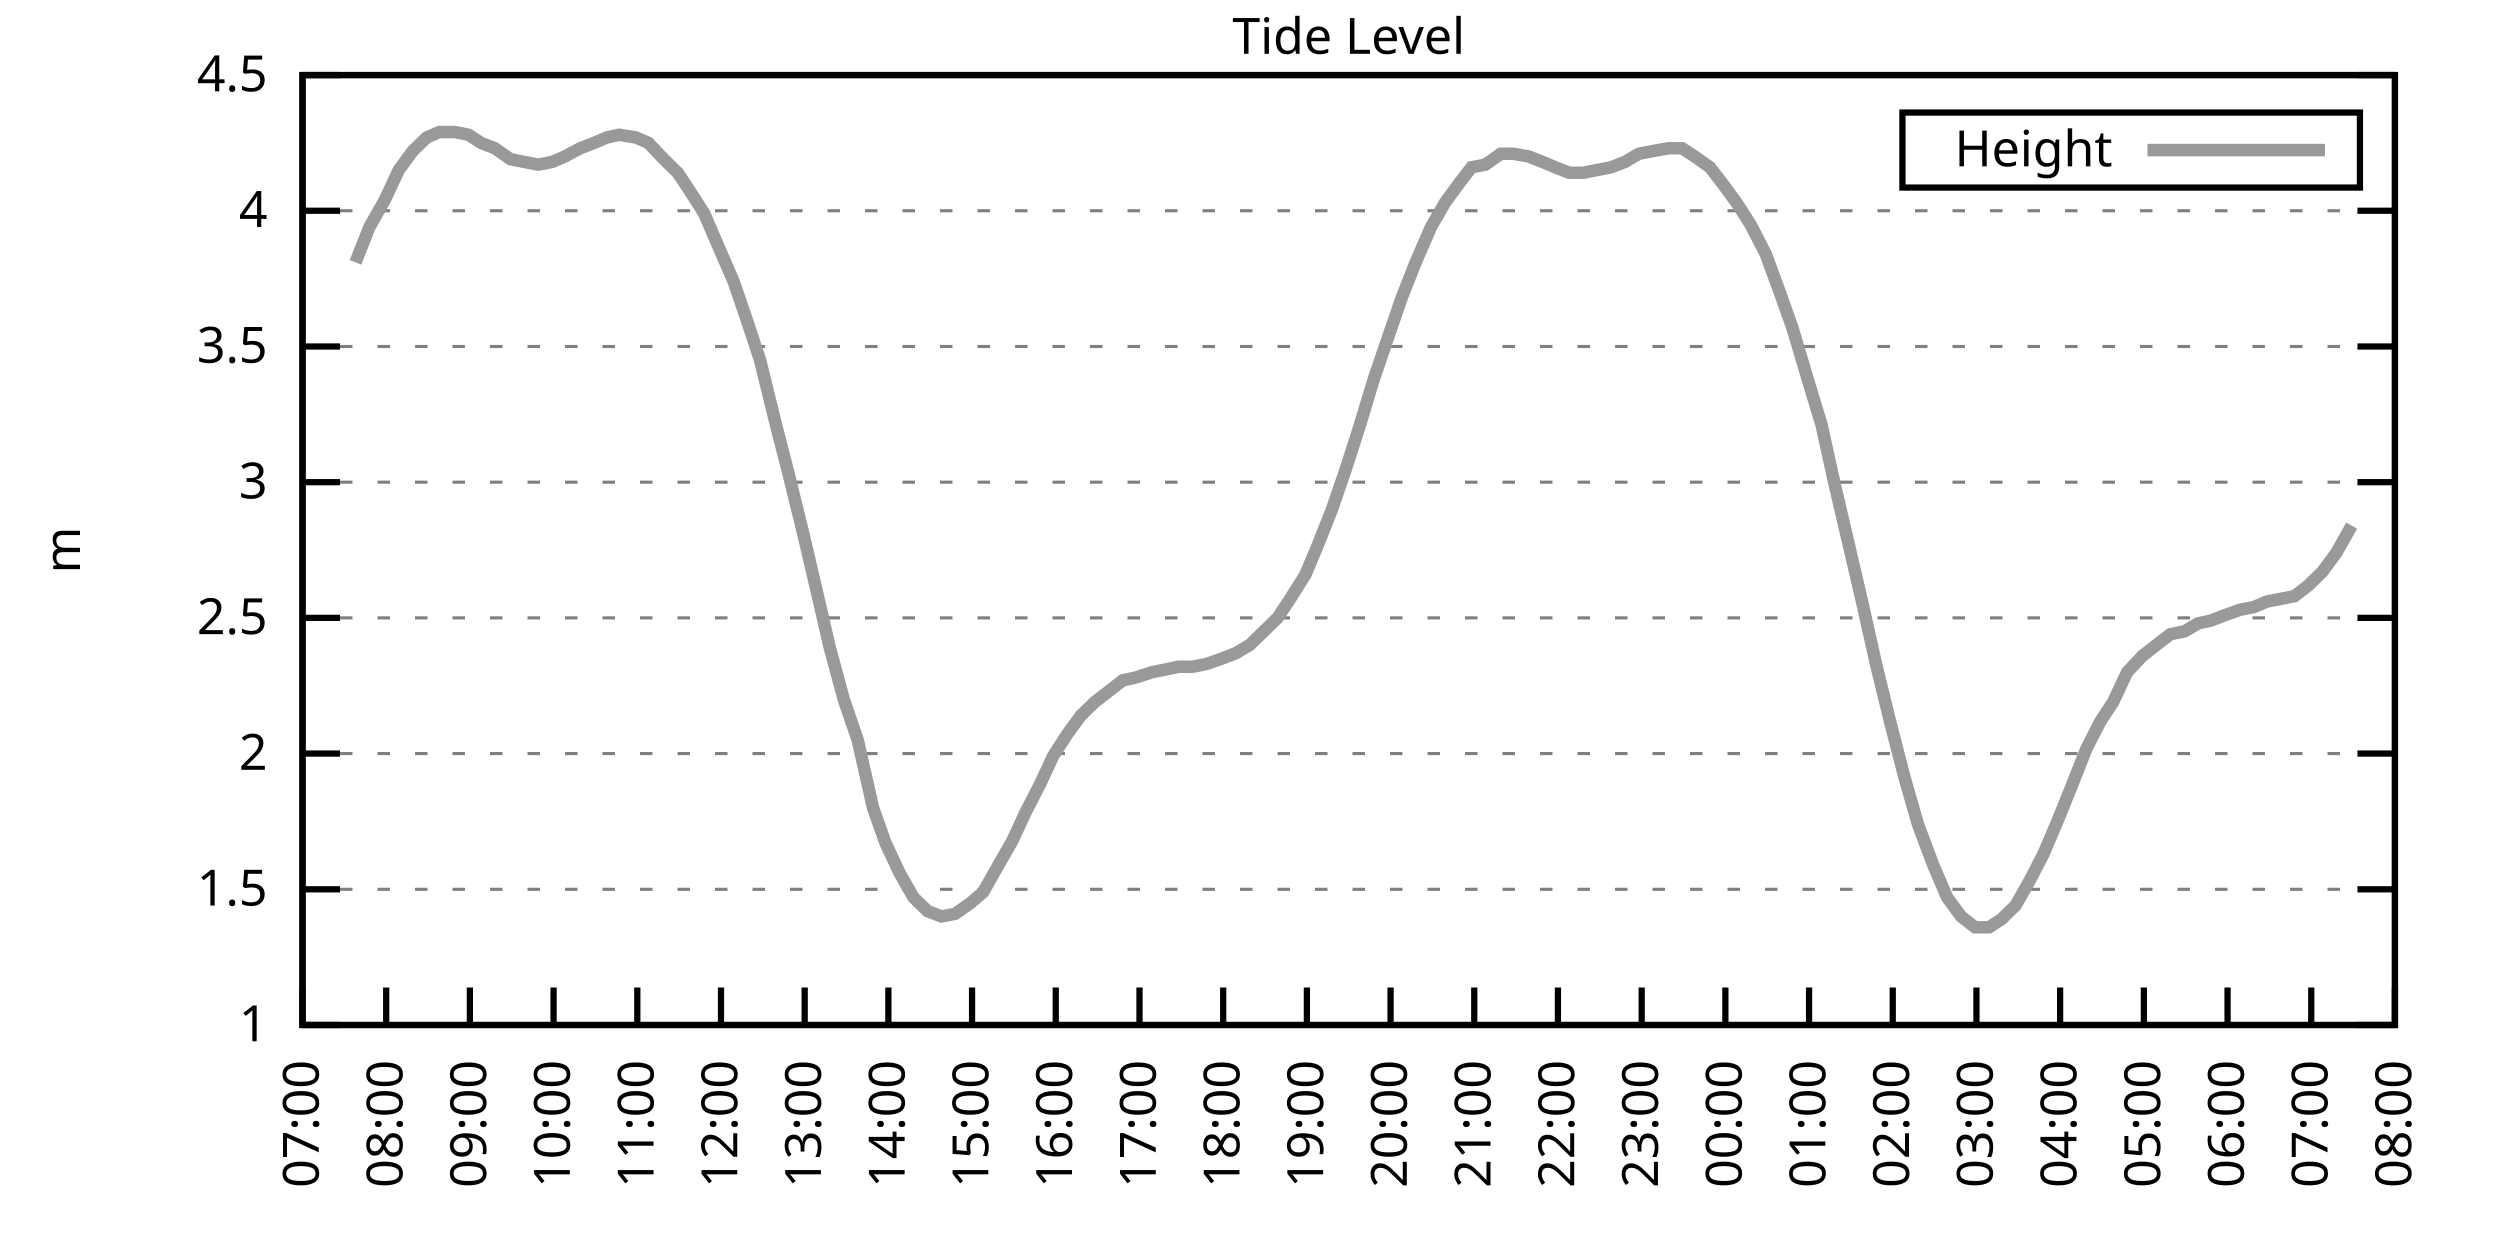
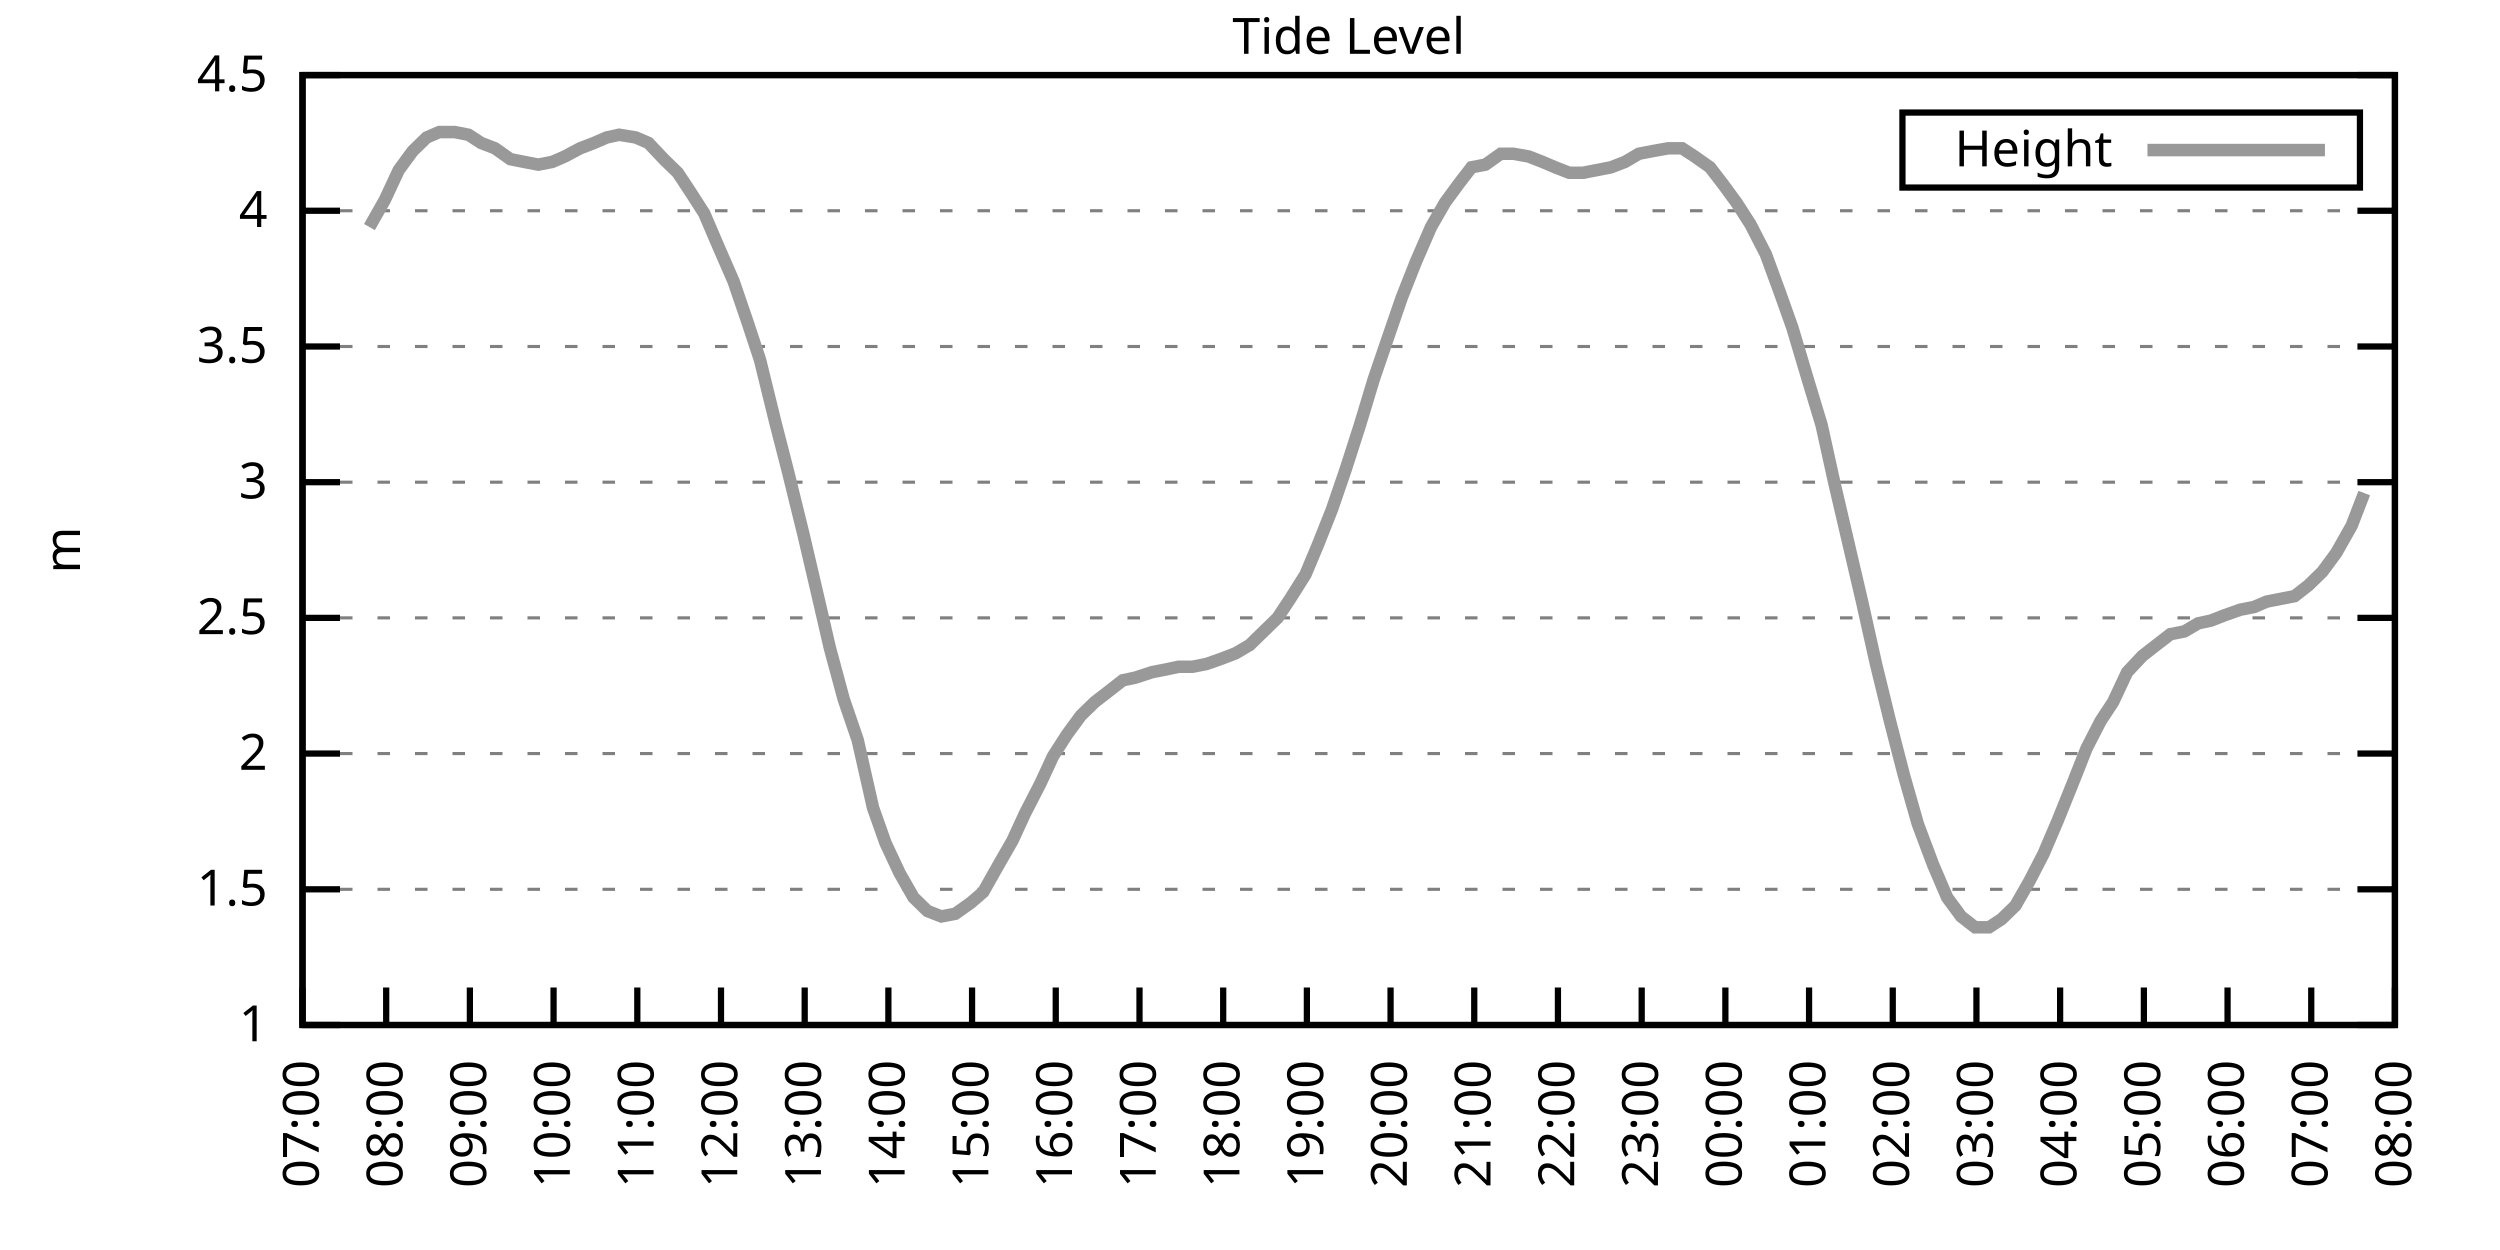
<svg xmlns="http://www.w3.org/2000/svg" xmlns:xlink="http://www.w3.org/1999/xlink" width="400" height="200" viewBox="0 0 400 200">
  <g id="gnuplot_canvas">
    <rect x="0" y="0" width="400" height="200" fill="none" />
    <defs>
      <circle id="gpDot" r="0.5" stroke-width="0.5" stroke="currentColor" />
      <path id="gpPt0" stroke-width="0.333" stroke="currentColor" d="M-1,0 h2 M0,-1 v2" />
      <path id="gpPt1" stroke-width="0.333" stroke="currentColor" d="M-1,-1 L1,1 M1,-1 L-1,1" />
      <path id="gpPt2" stroke-width="0.333" stroke="currentColor" d="M-1,0 L1,0 M0,-1 L0,1 M-1,-1 L1,1 M-1,1 L1,-1" />
      <rect id="gpPt3" stroke-width="0.333" stroke="currentColor" x="-1" y="-1" width="2" height="2" />
      <rect id="gpPt4" stroke-width="0.333" stroke="currentColor" fill="currentColor" x="-1" y="-1" width="2" height="2" />
      <circle id="gpPt5" stroke-width="0.333" stroke="currentColor" cx="0" cy="0" r="1" />
      <use xlink:href="#gpPt5" id="gpPt6" fill="currentColor" stroke="none" />
      <path id="gpPt7" stroke-width="0.333" stroke="currentColor" d="M0,-1.33 L-1.33,0.67 L1.33,0.67 z" />
      <use xlink:href="#gpPt7" id="gpPt8" fill="currentColor" stroke="none" />
      <use xlink:href="#gpPt7" id="gpPt9" stroke="currentColor" transform="rotate(180)" />
      <use xlink:href="#gpPt9" id="gpPt10" fill="currentColor" stroke="none" />
      <use xlink:href="#gpPt3" id="gpPt11" stroke="currentColor" transform="rotate(45)" />
      <use xlink:href="#gpPt11" id="gpPt12" fill="currentColor" stroke="none" />
      <path id="gpPt13" stroke-width="0.333" stroke="currentColor" d="M0,1.330 L1.265,0.411 L0.782,-1.067 L-0.782,-1.076 L-1.265,0.411 z" />
      <use xlink:href="#gpPt13" id="gpPt14" fill="currentColor" stroke="none" />
      <filter id="textbox" filterUnits="objectBoundingBox" x="0" y="0" height="1" width="1">
        <feFlood flood-color="white" flood-opacity="1" result="bgnd" />
        <feComposite in="SourceGraphic" in2="bgnd" operator="atop" />
      </filter>
      <filter id="greybox" filterUnits="objectBoundingBox" x="0" y="0" height="1" width="1">
        <feFlood flood-color="lightgrey" flood-opacity="1" result="grey" />
        <feComposite in="SourceGraphic" in2="grey" operator="atop" />
      </filter>
    </defs>
    <g fill="none" color="white" stroke="currentColor" stroke-width="1.00" stroke-linecap="butt" stroke-linejoin="miter">
</g>
    <g fill="none" color="black" stroke="currentColor" stroke-width="1.00" stroke-linecap="butt" stroke-linejoin="miter">
      <g stroke="none" shape-rendering="crispEdges">
        <polygon fill="rgb(255, 255, 255)" points="48.40,164.00 383.18,164.00 383.18,12.02 48.40,12.02 " />
      </g>
    </g>
    <g fill="none" color="black" stroke="currentColor" stroke-width="1.00" stroke-linecap="butt" stroke-linejoin="miter">
</g>
    <g fill="none" color="black" stroke="black" stroke-width="0.50" stroke-linecap="butt" stroke-linejoin="miter">
</g>
    <g fill="none" color="gray" stroke="currentColor" stroke-width="0.50" stroke-linecap="butt" stroke-linejoin="miter">
      <path stroke="gray" stroke-dasharray="2,4" class="gridline" d="M48.40,164.00 L383.19,164.00  " />
    </g>
    <g fill="none" color="gray" stroke="gray" stroke-width="1.00" stroke-linecap="butt" stroke-linejoin="miter">
</g>
    <g fill="none" color="black" stroke="currentColor" stroke-width="1.00" stroke-linecap="butt" stroke-linejoin="miter">
      <path stroke="black" d="M48.40,164.00 L54.40,164.00 M383.19,164.00 L377.19,164.00  " />
      <g transform="translate(42.80,166.60)" stroke="none" fill="black" font-family="Sans" font-size="8.00" text-anchor="end">
        <text>
          <tspan font-family="Sans"> 1</tspan>
        </text>
      </g>
    </g>
    <g fill="none" color="black" stroke="currentColor" stroke-width="1.00" stroke-linecap="butt" stroke-linejoin="miter">
</g>
    <g fill="none" color="black" stroke="black" stroke-width="0.50" stroke-linecap="butt" stroke-linejoin="miter">
</g>
    <g fill="none" color="gray" stroke="currentColor" stroke-width="0.50" stroke-linecap="butt" stroke-linejoin="miter">
      <path stroke="gray" stroke-dasharray="2,4" class="gridline" d="M48.40,142.29 L383.19,142.29  " />
    </g>
    <g fill="none" color="gray" stroke="gray" stroke-width="1.00" stroke-linecap="butt" stroke-linejoin="miter">
</g>
    <g fill="none" color="black" stroke="currentColor" stroke-width="1.00" stroke-linecap="butt" stroke-linejoin="miter">
      <path stroke="black" d="M48.40,142.29 L54.40,142.29 M383.19,142.29 L377.19,142.29  " />
      <g transform="translate(42.80,144.89)" stroke="none" fill="black" font-family="Sans" font-size="8.00" text-anchor="end">
        <text>
          <tspan font-family="Sans"> 1.5</tspan>
        </text>
      </g>
    </g>
    <g fill="none" color="black" stroke="currentColor" stroke-width="1.00" stroke-linecap="butt" stroke-linejoin="miter">
</g>
    <g fill="none" color="black" stroke="black" stroke-width="0.50" stroke-linecap="butt" stroke-linejoin="miter">
</g>
    <g fill="none" color="gray" stroke="currentColor" stroke-width="0.50" stroke-linecap="butt" stroke-linejoin="miter">
      <path stroke="gray" stroke-dasharray="2,4" class="gridline" d="M48.40,120.57 L383.19,120.57  " />
    </g>
    <g fill="none" color="gray" stroke="gray" stroke-width="1.00" stroke-linecap="butt" stroke-linejoin="miter">
</g>
    <g fill="none" color="black" stroke="currentColor" stroke-width="1.00" stroke-linecap="butt" stroke-linejoin="miter">
      <path stroke="black" d="M48.40,120.57 L54.40,120.57 M383.19,120.57 L377.19,120.57  " />
      <g transform="translate(42.80,123.17)" stroke="none" fill="black" font-family="Sans" font-size="8.00" text-anchor="end">
        <text>
          <tspan font-family="Sans"> 2</tspan>
        </text>
      </g>
    </g>
    <g fill="none" color="black" stroke="currentColor" stroke-width="1.00" stroke-linecap="butt" stroke-linejoin="miter">
</g>
    <g fill="none" color="black" stroke="black" stroke-width="0.50" stroke-linecap="butt" stroke-linejoin="miter">
</g>
    <g fill="none" color="gray" stroke="currentColor" stroke-width="0.50" stroke-linecap="butt" stroke-linejoin="miter">
      <path stroke="gray" stroke-dasharray="2,4" class="gridline" d="M48.40,98.86 L383.19,98.86  " />
    </g>
    <g fill="none" color="gray" stroke="gray" stroke-width="1.00" stroke-linecap="butt" stroke-linejoin="miter">
</g>
    <g fill="none" color="black" stroke="currentColor" stroke-width="1.00" stroke-linecap="butt" stroke-linejoin="miter">
      <path stroke="black" d="M48.40,98.86 L54.40,98.86 M383.19,98.86 L377.19,98.86  " />
      <g transform="translate(42.80,101.46)" stroke="none" fill="black" font-family="Sans" font-size="8.00" text-anchor="end">
        <text>
          <tspan font-family="Sans"> 2.5</tspan>
        </text>
      </g>
    </g>
    <g fill="none" color="black" stroke="currentColor" stroke-width="1.00" stroke-linecap="butt" stroke-linejoin="miter">
</g>
    <g fill="none" color="black" stroke="black" stroke-width="0.50" stroke-linecap="butt" stroke-linejoin="miter">
</g>
    <g fill="none" color="gray" stroke="currentColor" stroke-width="0.50" stroke-linecap="butt" stroke-linejoin="miter">
      <path stroke="gray" stroke-dasharray="2,4" class="gridline" d="M48.40,77.15 L383.19,77.15  " />
    </g>
    <g fill="none" color="gray" stroke="gray" stroke-width="1.00" stroke-linecap="butt" stroke-linejoin="miter">
</g>
    <g fill="none" color="black" stroke="currentColor" stroke-width="1.00" stroke-linecap="butt" stroke-linejoin="miter">
      <path stroke="black" d="M48.40,77.15 L54.40,77.15 M383.19,77.15 L377.19,77.15  " />
      <g transform="translate(42.80,79.75)" stroke="none" fill="black" font-family="Sans" font-size="8.00" text-anchor="end">
        <text>
          <tspan font-family="Sans"> 3</tspan>
        </text>
      </g>
    </g>
    <g fill="none" color="black" stroke="currentColor" stroke-width="1.00" stroke-linecap="butt" stroke-linejoin="miter">
</g>
    <g fill="none" color="black" stroke="black" stroke-width="0.50" stroke-linecap="butt" stroke-linejoin="miter">
</g>
    <g fill="none" color="gray" stroke="currentColor" stroke-width="0.50" stroke-linecap="butt" stroke-linejoin="miter">
      <path stroke="gray" stroke-dasharray="2,4" class="gridline" d="M48.40,55.44 L383.19,55.44  " />
    </g>
    <g fill="none" color="gray" stroke="gray" stroke-width="1.00" stroke-linecap="butt" stroke-linejoin="miter">
</g>
    <g fill="none" color="black" stroke="currentColor" stroke-width="1.00" stroke-linecap="butt" stroke-linejoin="miter">
      <path stroke="black" d="M48.40,55.44 L54.40,55.44 M383.19,55.44 L377.19,55.44  " />
      <g transform="translate(42.80,58.04)" stroke="none" fill="black" font-family="Sans" font-size="8.00" text-anchor="end">
        <text>
          <tspan font-family="Sans"> 3.5</tspan>
        </text>
      </g>
    </g>
    <g fill="none" color="black" stroke="currentColor" stroke-width="1.00" stroke-linecap="butt" stroke-linejoin="miter">
</g>
    <g fill="none" color="black" stroke="black" stroke-width="0.50" stroke-linecap="butt" stroke-linejoin="miter">
</g>
    <g fill="none" color="gray" stroke="currentColor" stroke-width="0.50" stroke-linecap="butt" stroke-linejoin="miter">
      <path stroke="gray" stroke-dasharray="2,4" class="gridline" d="M48.40,33.72 L383.19,33.72  " />
    </g>
    <g fill="none" color="gray" stroke="gray" stroke-width="1.00" stroke-linecap="butt" stroke-linejoin="miter">
</g>
    <g fill="none" color="black" stroke="currentColor" stroke-width="1.00" stroke-linecap="butt" stroke-linejoin="miter">
      <path stroke="black" d="M48.40,33.72 L54.40,33.72 M383.19,33.72 L377.19,33.72  " />
      <g transform="translate(42.80,36.32)" stroke="none" fill="black" font-family="Sans" font-size="8.00" text-anchor="end">
        <text>
          <tspan font-family="Sans"> 4</tspan>
        </text>
      </g>
    </g>
    <g fill="none" color="black" stroke="currentColor" stroke-width="1.00" stroke-linecap="butt" stroke-linejoin="miter">
</g>
    <g fill="none" color="black" stroke="black" stroke-width="0.50" stroke-linecap="butt" stroke-linejoin="miter">
</g>
    <g fill="none" color="gray" stroke="currentColor" stroke-width="0.50" stroke-linecap="butt" stroke-linejoin="miter">
      <path stroke="gray" stroke-dasharray="2,4" class="gridline" d="M48.40,12.01 L383.19,12.01  " />
    </g>
    <g fill="none" color="gray" stroke="gray" stroke-width="1.00" stroke-linecap="butt" stroke-linejoin="miter">
</g>
    <g fill="none" color="black" stroke="currentColor" stroke-width="1.00" stroke-linecap="butt" stroke-linejoin="miter">
      <path stroke="black" d="M48.40,12.01 L54.40,12.01 M383.19,12.01 L377.19,12.01  " />
      <g transform="translate(42.80,14.61)" stroke="none" fill="black" font-family="Sans" font-size="8.00" text-anchor="end">
        <text>
          <tspan font-family="Sans"> 4.5</tspan>
        </text>
      </g>
    </g>
    <g fill="none" color="black" stroke="currentColor" stroke-width="1.00" stroke-linecap="butt" stroke-linejoin="miter">
      <path stroke="black" d="M48.40,164.00 L48.40,158.00  " />
      <g transform="translate(51.00,169.60) rotate(270.00)" stroke="none" fill="black" font-family="Sans" font-size="8.00" text-anchor="end">
        <text>
          <tspan font-family="Sans">07:00</tspan>
        </text>
      </g>
    </g>
    <g fill="none" color="black" stroke="currentColor" stroke-width="1.00" stroke-linecap="butt" stroke-linejoin="miter">
      <path stroke="black" d="M61.79,164.00 L61.79,158.00  " />
      <g transform="translate(64.39,169.60) rotate(270.00)" stroke="none" fill="black" font-family="Sans" font-size="8.00" text-anchor="end">
        <text>
          <tspan font-family="Sans">08:00</tspan>
        </text>
      </g>
    </g>
    <g fill="none" color="black" stroke="currentColor" stroke-width="1.00" stroke-linecap="butt" stroke-linejoin="miter">
      <path stroke="black" d="M75.18,164.00 L75.18,158.00  " />
      <g transform="translate(77.78,169.60) rotate(270.00)" stroke="none" fill="black" font-family="Sans" font-size="8.00" text-anchor="end">
        <text>
          <tspan font-family="Sans">09:00</tspan>
        </text>
      </g>
    </g>
    <g fill="none" color="black" stroke="currentColor" stroke-width="1.00" stroke-linecap="butt" stroke-linejoin="miter">
      <path stroke="black" d="M88.57,164.00 L88.57,158.00  " />
      <g transform="translate(91.17,169.60) rotate(270.00)" stroke="none" fill="black" font-family="Sans" font-size="8.00" text-anchor="end">
        <text>
          <tspan font-family="Sans">10:00</tspan>
        </text>
      </g>
    </g>
    <g fill="none" color="black" stroke="currentColor" stroke-width="1.00" stroke-linecap="butt" stroke-linejoin="miter">
      <path stroke="black" d="M101.97,164.00 L101.97,158.00  " />
      <g transform="translate(104.57,169.60) rotate(270.00)" stroke="none" fill="black" font-family="Sans" font-size="8.00" text-anchor="end">
        <text>
          <tspan font-family="Sans">11:00</tspan>
        </text>
      </g>
    </g>
    <g fill="none" color="black" stroke="currentColor" stroke-width="1.00" stroke-linecap="butt" stroke-linejoin="miter">
      <path stroke="black" d="M115.36,164.00 L115.36,158.00  " />
      <g transform="translate(117.96,169.60) rotate(270.00)" stroke="none" fill="black" font-family="Sans" font-size="8.00" text-anchor="end">
        <text>
          <tspan font-family="Sans">12:00</tspan>
        </text>
      </g>
    </g>
    <g fill="none" color="black" stroke="currentColor" stroke-width="1.00" stroke-linecap="butt" stroke-linejoin="miter">
      <path stroke="black" d="M128.75,164.00 L128.75,158.00  " />
      <g transform="translate(131.35,169.60) rotate(270.00)" stroke="none" fill="black" font-family="Sans" font-size="8.00" text-anchor="end">
        <text>
          <tspan font-family="Sans">13:00</tspan>
        </text>
      </g>
    </g>
    <g fill="none" color="black" stroke="currentColor" stroke-width="1.00" stroke-linecap="butt" stroke-linejoin="miter">
      <path stroke="black" d="M142.14,164.00 L142.14,158.00  " />
      <g transform="translate(144.74,169.60) rotate(270.00)" stroke="none" fill="black" font-family="Sans" font-size="8.00" text-anchor="end">
        <text>
          <tspan font-family="Sans">14:00</tspan>
        </text>
      </g>
    </g>
    <g fill="none" color="black" stroke="currentColor" stroke-width="1.00" stroke-linecap="butt" stroke-linejoin="miter">
      <path stroke="black" d="M155.53,164.00 L155.53,158.00  " />
      <g transform="translate(158.13,169.60) rotate(270.00)" stroke="none" fill="black" font-family="Sans" font-size="8.00" text-anchor="end">
        <text>
          <tspan font-family="Sans">15:00</tspan>
        </text>
      </g>
    </g>
    <g fill="none" color="black" stroke="currentColor" stroke-width="1.00" stroke-linecap="butt" stroke-linejoin="miter">
      <path stroke="black" d="M168.92,164.00 L168.92,158.00  " />
      <g transform="translate(171.52,169.60) rotate(270.00)" stroke="none" fill="black" font-family="Sans" font-size="8.00" text-anchor="end">
        <text>
          <tspan font-family="Sans">16:00</tspan>
        </text>
      </g>
    </g>
    <g fill="none" color="black" stroke="currentColor" stroke-width="1.00" stroke-linecap="butt" stroke-linejoin="miter">
      <path stroke="black" d="M182.32,164.00 L182.32,158.00  " />
      <g transform="translate(184.92,169.60) rotate(270.00)" stroke="none" fill="black" font-family="Sans" font-size="8.00" text-anchor="end">
        <text>
          <tspan font-family="Sans">17:00</tspan>
        </text>
      </g>
    </g>
    <g fill="none" color="black" stroke="currentColor" stroke-width="1.00" stroke-linecap="butt" stroke-linejoin="miter">
      <path stroke="black" d="M195.71,164.00 L195.71,158.00  " />
      <g transform="translate(198.31,169.60) rotate(270.00)" stroke="none" fill="black" font-family="Sans" font-size="8.00" text-anchor="end">
        <text>
          <tspan font-family="Sans">18:00</tspan>
        </text>
      </g>
    </g>
    <g fill="none" color="black" stroke="currentColor" stroke-width="1.00" stroke-linecap="butt" stroke-linejoin="miter">
      <path stroke="black" d="M209.10,164.00 L209.10,158.00  " />
      <g transform="translate(211.70,169.60) rotate(270.00)" stroke="none" fill="black" font-family="Sans" font-size="8.00" text-anchor="end">
        <text>
          <tspan font-family="Sans">19:00</tspan>
        </text>
      </g>
    </g>
    <g fill="none" color="black" stroke="currentColor" stroke-width="1.00" stroke-linecap="butt" stroke-linejoin="miter">
      <path stroke="black" d="M222.49,164.00 L222.49,158.00  " />
      <g transform="translate(225.09,169.60) rotate(270.00)" stroke="none" fill="black" font-family="Sans" font-size="8.00" text-anchor="end">
        <text>
          <tspan font-family="Sans">20:00</tspan>
        </text>
      </g>
    </g>
    <g fill="none" color="black" stroke="currentColor" stroke-width="1.00" stroke-linecap="butt" stroke-linejoin="miter">
      <path stroke="black" d="M235.88,164.00 L235.88,158.00  " />
      <g transform="translate(238.48,169.60) rotate(270.00)" stroke="none" fill="black" font-family="Sans" font-size="8.00" text-anchor="end">
        <text>
          <tspan font-family="Sans">21:00</tspan>
        </text>
      </g>
    </g>
    <g fill="none" color="black" stroke="currentColor" stroke-width="1.00" stroke-linecap="butt" stroke-linejoin="miter">
      <path stroke="black" d="M249.27,164.00 L249.27,158.00  " />
      <g transform="translate(251.87,169.60) rotate(270.00)" stroke="none" fill="black" font-family="Sans" font-size="8.00" text-anchor="end">
        <text>
          <tspan font-family="Sans">22:00</tspan>
        </text>
      </g>
    </g>
    <g fill="none" color="black" stroke="currentColor" stroke-width="1.00" stroke-linecap="butt" stroke-linejoin="miter">
      <path stroke="black" d="M262.67,164.00 L262.67,158.00  " />
      <g transform="translate(265.27,169.60) rotate(270.00)" stroke="none" fill="black" font-family="Sans" font-size="8.00" text-anchor="end">
        <text>
          <tspan font-family="Sans">23:00</tspan>
        </text>
      </g>
    </g>
    <g fill="none" color="black" stroke="currentColor" stroke-width="1.00" stroke-linecap="butt" stroke-linejoin="miter">
      <path stroke="black" d="M276.06,164.00 L276.06,158.00  " />
      <g transform="translate(278.66,169.60) rotate(270.00)" stroke="none" fill="black" font-family="Sans" font-size="8.00" text-anchor="end">
        <text>
          <tspan font-family="Sans">00:00</tspan>
        </text>
      </g>
    </g>
    <g fill="none" color="black" stroke="currentColor" stroke-width="1.00" stroke-linecap="butt" stroke-linejoin="miter">
      <path stroke="black" d="M289.45,164.00 L289.45,158.00  " />
      <g transform="translate(292.05,169.60) rotate(270.00)" stroke="none" fill="black" font-family="Sans" font-size="8.00" text-anchor="end">
        <text>
          <tspan font-family="Sans">01:00</tspan>
        </text>
      </g>
    </g>
    <g fill="none" color="black" stroke="currentColor" stroke-width="1.00" stroke-linecap="butt" stroke-linejoin="miter">
      <path stroke="black" d="M302.84,164.00 L302.84,158.00  " />
      <g transform="translate(305.44,169.60) rotate(270.00)" stroke="none" fill="black" font-family="Sans" font-size="8.00" text-anchor="end">
        <text>
          <tspan font-family="Sans">02:00</tspan>
        </text>
      </g>
    </g>
    <g fill="none" color="black" stroke="currentColor" stroke-width="1.00" stroke-linecap="butt" stroke-linejoin="miter">
      <path stroke="black" d="M316.23,164.00 L316.23,158.00  " />
      <g transform="translate(318.83,169.60) rotate(270.00)" stroke="none" fill="black" font-family="Sans" font-size="8.00" text-anchor="end">
        <text>
          <tspan font-family="Sans">03:00</tspan>
        </text>
      </g>
    </g>
    <g fill="none" color="black" stroke="currentColor" stroke-width="1.00" stroke-linecap="butt" stroke-linejoin="miter">
      <path stroke="black" d="M329.62,164.00 L329.62,158.00  " />
      <g transform="translate(332.22,169.60) rotate(270.00)" stroke="none" fill="black" font-family="Sans" font-size="8.00" text-anchor="end">
        <text>
          <tspan font-family="Sans">04:00</tspan>
        </text>
      </g>
    </g>
    <g fill="none" color="black" stroke="currentColor" stroke-width="1.00" stroke-linecap="butt" stroke-linejoin="miter">
      <path stroke="black" d="M343.02,164.00 L343.02,158.00  " />
      <g transform="translate(345.62,169.60) rotate(270.00)" stroke="none" fill="black" font-family="Sans" font-size="8.00" text-anchor="end">
        <text>
          <tspan font-family="Sans">05:00</tspan>
        </text>
      </g>
    </g>
    <g fill="none" color="black" stroke="currentColor" stroke-width="1.00" stroke-linecap="butt" stroke-linejoin="miter">
      <path stroke="black" d="M356.41,164.00 L356.41,158.00  " />
      <g transform="translate(359.01,169.60) rotate(270.00)" stroke="none" fill="black" font-family="Sans" font-size="8.00" text-anchor="end">
        <text>
          <tspan font-family="Sans">06:00</tspan>
        </text>
      </g>
    </g>
    <g fill="none" color="black" stroke="currentColor" stroke-width="1.00" stroke-linecap="butt" stroke-linejoin="miter">
      <path stroke="black" d="M369.80,164.00 L369.80,158.00  " />
      <g transform="translate(372.40,169.60) rotate(270.00)" stroke="none" fill="black" font-family="Sans" font-size="8.00" text-anchor="end">
        <text>
          <tspan font-family="Sans">07:00</tspan>
        </text>
      </g>
    </g>
    <g fill="none" color="black" stroke="currentColor" stroke-width="1.00" stroke-linecap="butt" stroke-linejoin="miter">
      <path stroke="black" d="M383.19,164.00 L383.19,158.00  " />
      <g transform="translate(385.79,169.60) rotate(270.00)" stroke="none" fill="black" font-family="Sans" font-size="8.00" text-anchor="end">
        <text>
          <tspan font-family="Sans">08:00</tspan>
        </text>
      </g>
    </g>
    <g fill="none" color="black" stroke="currentColor" stroke-width="1.00" stroke-linecap="butt" stroke-linejoin="miter">
</g>
    <g fill="none" color="black" stroke="currentColor" stroke-width="1.00" stroke-linecap="butt" stroke-linejoin="miter">
      <path stroke="black" d="M48.40,12.01 L48.40,164.00 L383.19,164.00 L383.19,12.01 L48.40,12.01 Z  " />
    </g>
    <g fill="none" color="black" stroke="currentColor" stroke-width="1.00" stroke-linecap="butt" stroke-linejoin="miter">
</g>
    <g fill="none" color="black" stroke="currentColor" stroke-width="1.00" stroke-linecap="butt" stroke-linejoin="miter">
      <path stroke="black" d="M304.39,30.01 L304.39,18.01 L377.59,18.01 L377.59,30.01 L304.39,30.01 Z  " />
    </g>
    <g id="Tide_level_plot_1">
      <g fill="none" color="white" stroke="black" stroke-width="2.00" stroke-linecap="butt" stroke-linejoin="miter">
</g>
      <g fill="none" color="black" stroke="currentColor" stroke-width="2.00" stroke-linecap="butt" stroke-linejoin="miter">
        <g transform="translate(337.99,26.61)" stroke="none" fill="black" font-family="Sans" font-size="8.00" text-anchor="end">
          <text>
            <tspan font-family="Sans">Height</tspan>
          </text>
        </g>
      </g>
      <g fill="none" color="black" stroke="currentColor" stroke-width="2.00" stroke-linecap="butt" stroke-linejoin="miter">
-         <path stroke="rgb(153, 153, 153)" d="M343.59,24.01 L371.99,24.01 M56.88,41.97 L59.11,36.33 L61.57,31.99 L63.80,27.21 L66.03,24.17 L68.26,22.00   L70.27,21.13 L72.73,21.13 L74.96,21.56 L76.97,22.87 L79.20,23.73 L81.66,25.47 L83.89,25.91 L86.12,26.34   L88.35,25.91 L90.36,25.04 L92.82,23.73 L95.05,22.87 L97.06,22.00 L99.06,21.56 L101.74,22.00 L103.75,22.87   L106.21,25.47 L108.44,27.64 L110.45,30.68 L112.68,34.16 L114.91,39.37 L117.37,45.01 L119.60,51.53 L121.61,57.61   L124.06,67.59 L126.07,75.41 L128.53,85.40 L130.76,94.95 L132.77,103.64 L135.00,111.89 L137.23,118.40 L139.69,129.26   L141.69,134.90 L143.93,139.68 L146.16,143.59 L148.39,145.76 L150.62,146.63 L152.85,146.20 L155.31,144.46 L157.32,142.72   L159.77,138.38 L162.01,134.47 L164.01,130.13 L166.47,125.35 L168.48,121.01 L170.71,117.53 L172.94,114.49 L175.17,112.32   L177.41,110.59 L179.64,108.85 L181.65,108.42 L184.32,107.55 L186.56,107.11 L188.57,106.68 L190.80,106.68 L193.03,106.24   L195.48,105.38 L197.72,104.51 L199.95,103.20 L202.18,101.03 L204.41,98.86 L206.42,95.82 L208.88,91.91 L210.88,87.14   L213.12,81.49 L215.35,74.98 L217.58,68.03 L219.81,60.65 L222.04,54.13 L224.28,47.62 L226.51,41.97 L228.96,36.33   L231.20,32.42 L233.43,29.38 L235.44,26.77 L237.67,26.34 L240.12,24.60 L242.13,24.60 L244.59,25.04 L246.82,25.91   L248.83,26.77 L251.06,27.64 L253.29,27.64 L255.52,27.21 L257.76,26.77 L259.99,25.91 L262.22,24.60 L264.45,24.17   L266.91,23.73 L269.14,23.73 L271.15,25.04 L273.60,26.77 L275.61,29.38 L277.84,32.42 L280.07,35.89 L282.53,40.67   L284.76,46.75 L286.77,52.40 L289.23,60.65 L291.46,68.03 L293.47,77.15 L295.70,86.70 L297.93,96.26 L300.16,106.24   L302.39,115.36 L304.63,124.05 L306.86,131.86 L309.31,138.38 L311.54,143.59 L313.78,146.63 L316.01,148.37 L318.24,148.37   L320.25,147.06 L322.48,144.89 L324.71,140.98 L326.95,136.64 L329.18,131.43 L331.63,125.35 L333.86,119.71 L336.10,115.36   L338.10,112.32 L340.34,107.55 L342.79,104.94 L345.02,103.20 L347.26,101.47 L349.49,101.03 L351.72,99.73 L353.73,99.30   L355.96,98.43 L358.42,97.56 L360.65,97.12 L362.66,96.26 L364.89,95.82 L367.12,95.39 L369.35,93.65 L371.58,91.48   L373.82,88.44 L376.27,84.10  " />
+         <path stroke="rgb(153, 153, 153)" d="M343.59,24.01 L371.99,24.01 M59.11,36.33 L61.57,31.99 L63.80,27.21 L66.03,24.17 L68.26,22.00 L70.27,21.13   L72.73,21.13 L74.96,21.56 L76.97,22.87 L79.20,23.73 L81.66,25.47 L83.89,25.91 L86.12,26.34 L88.35,25.91   L90.36,25.04 L92.82,23.73 L95.05,22.87 L97.06,22.00 L99.06,21.56 L101.74,22.00 L103.75,22.87 L106.21,25.47   L108.44,27.64 L110.45,30.68 L112.68,34.16 L114.91,39.37 L117.37,45.01 L119.60,51.53 L121.61,57.61 L124.06,67.59   L126.07,75.41 L128.53,85.40 L130.76,94.95 L132.77,103.64 L135.00,111.89 L137.23,118.40 L139.69,129.26 L141.69,134.90   L143.93,139.68 L146.16,143.59 L148.39,145.76 L150.62,146.63 L152.85,146.20 L155.31,144.46 L157.32,142.72 L159.77,138.38   L162.01,134.47 L164.01,130.13 L166.47,125.35 L168.48,121.01 L170.71,117.53 L172.94,114.49 L175.17,112.32 L177.41,110.59   L179.64,108.85 L181.65,108.42 L184.32,107.55 L186.56,107.11 L188.57,106.68 L190.80,106.68 L193.03,106.24 L195.48,105.38   L197.72,104.51 L199.95,103.20 L202.18,101.03 L204.41,98.86 L206.42,95.82 L208.88,91.91 L210.88,87.14 L213.12,81.49   L215.35,74.98 L217.58,68.03 L219.81,60.65 L222.04,54.13 L224.28,47.62 L226.51,41.97 L228.96,36.33 L231.20,32.42   L233.43,29.38 L235.44,26.77 L237.67,26.34 L240.12,24.60 L242.13,24.60 L244.59,25.04 L246.82,25.91 L248.83,26.77   L251.06,27.64 L253.29,27.64 L255.52,27.21 L257.76,26.77 L259.99,25.91 L262.22,24.60 L264.45,24.17 L266.91,23.73   L269.14,23.73 L271.15,25.04 L273.60,26.77 L275.61,29.38 L277.84,32.42 L280.07,35.89 L282.53,40.67 L284.76,46.75   L286.77,52.40 L289.23,60.65 L291.46,68.03 L293.47,77.15 L295.70,86.70 L297.93,96.26 L300.16,106.24 L302.39,115.36   L304.63,124.05 L306.86,131.86 L309.31,138.38 L311.54,143.59 L313.78,146.63 L316.01,148.37 L318.24,148.37 L320.25,147.06   L322.48,144.89 L324.71,140.98 L326.95,136.64 L329.18,131.43 L331.63,125.35 L333.86,119.71 L336.10,115.36 L338.10,112.32   L340.34,107.55 L342.79,104.94 L345.02,103.20 L347.26,101.47 L349.49,101.03 L351.72,99.73 L353.73,99.30 L355.96,98.43   L358.42,97.56 L360.65,97.12 L362.66,96.26 L364.89,95.82 L367.12,95.39 L369.35,93.65 L371.58,91.48 L373.82,88.44   L376.27,84.10 L378.28,78.89  " />
      </g>
    </g>
    <g fill="none" color="black" stroke="currentColor" stroke-width="2.00" stroke-linecap="butt" stroke-linejoin="miter">
</g>
    <g fill="none" color="black" stroke="black" stroke-width="1.00" stroke-linecap="butt" stroke-linejoin="miter">
</g>
    <g fill="none" color="black" stroke="currentColor" stroke-width="1.00" stroke-linecap="butt" stroke-linejoin="miter">
      <path stroke="black" d="M48.40,12.01 L48.40,164.00 L383.19,164.00 L383.19,12.01 L48.40,12.01 Z  " />
      <g transform="translate(12.80,88.01) rotate(270.00)" stroke="none" fill="black" font-family="Sans" font-size="8.00" text-anchor="middle">
        <text>
          <tspan font-family="Sans">m</tspan>
        </text>
      </g>
    </g>
    <g fill="none" color="black" stroke="currentColor" stroke-width="1.00" stroke-linecap="butt" stroke-linejoin="miter">
</g>
    <g fill="none" color="black" stroke="currentColor" stroke-width="1.00" stroke-linecap="butt" stroke-linejoin="miter">
      <g transform="translate(215.79,8.61)" stroke="none" fill="black" font-family="Sans" font-size="8.00" text-anchor="middle">
        <text>
          <tspan font-family="Sans">Tide Level</tspan>
        </text>
      </g>
    </g>
    <g fill="none" color="black" stroke="currentColor" stroke-width="1.00" stroke-linecap="butt" stroke-linejoin="miter">
</g>
  </g>
</svg>
